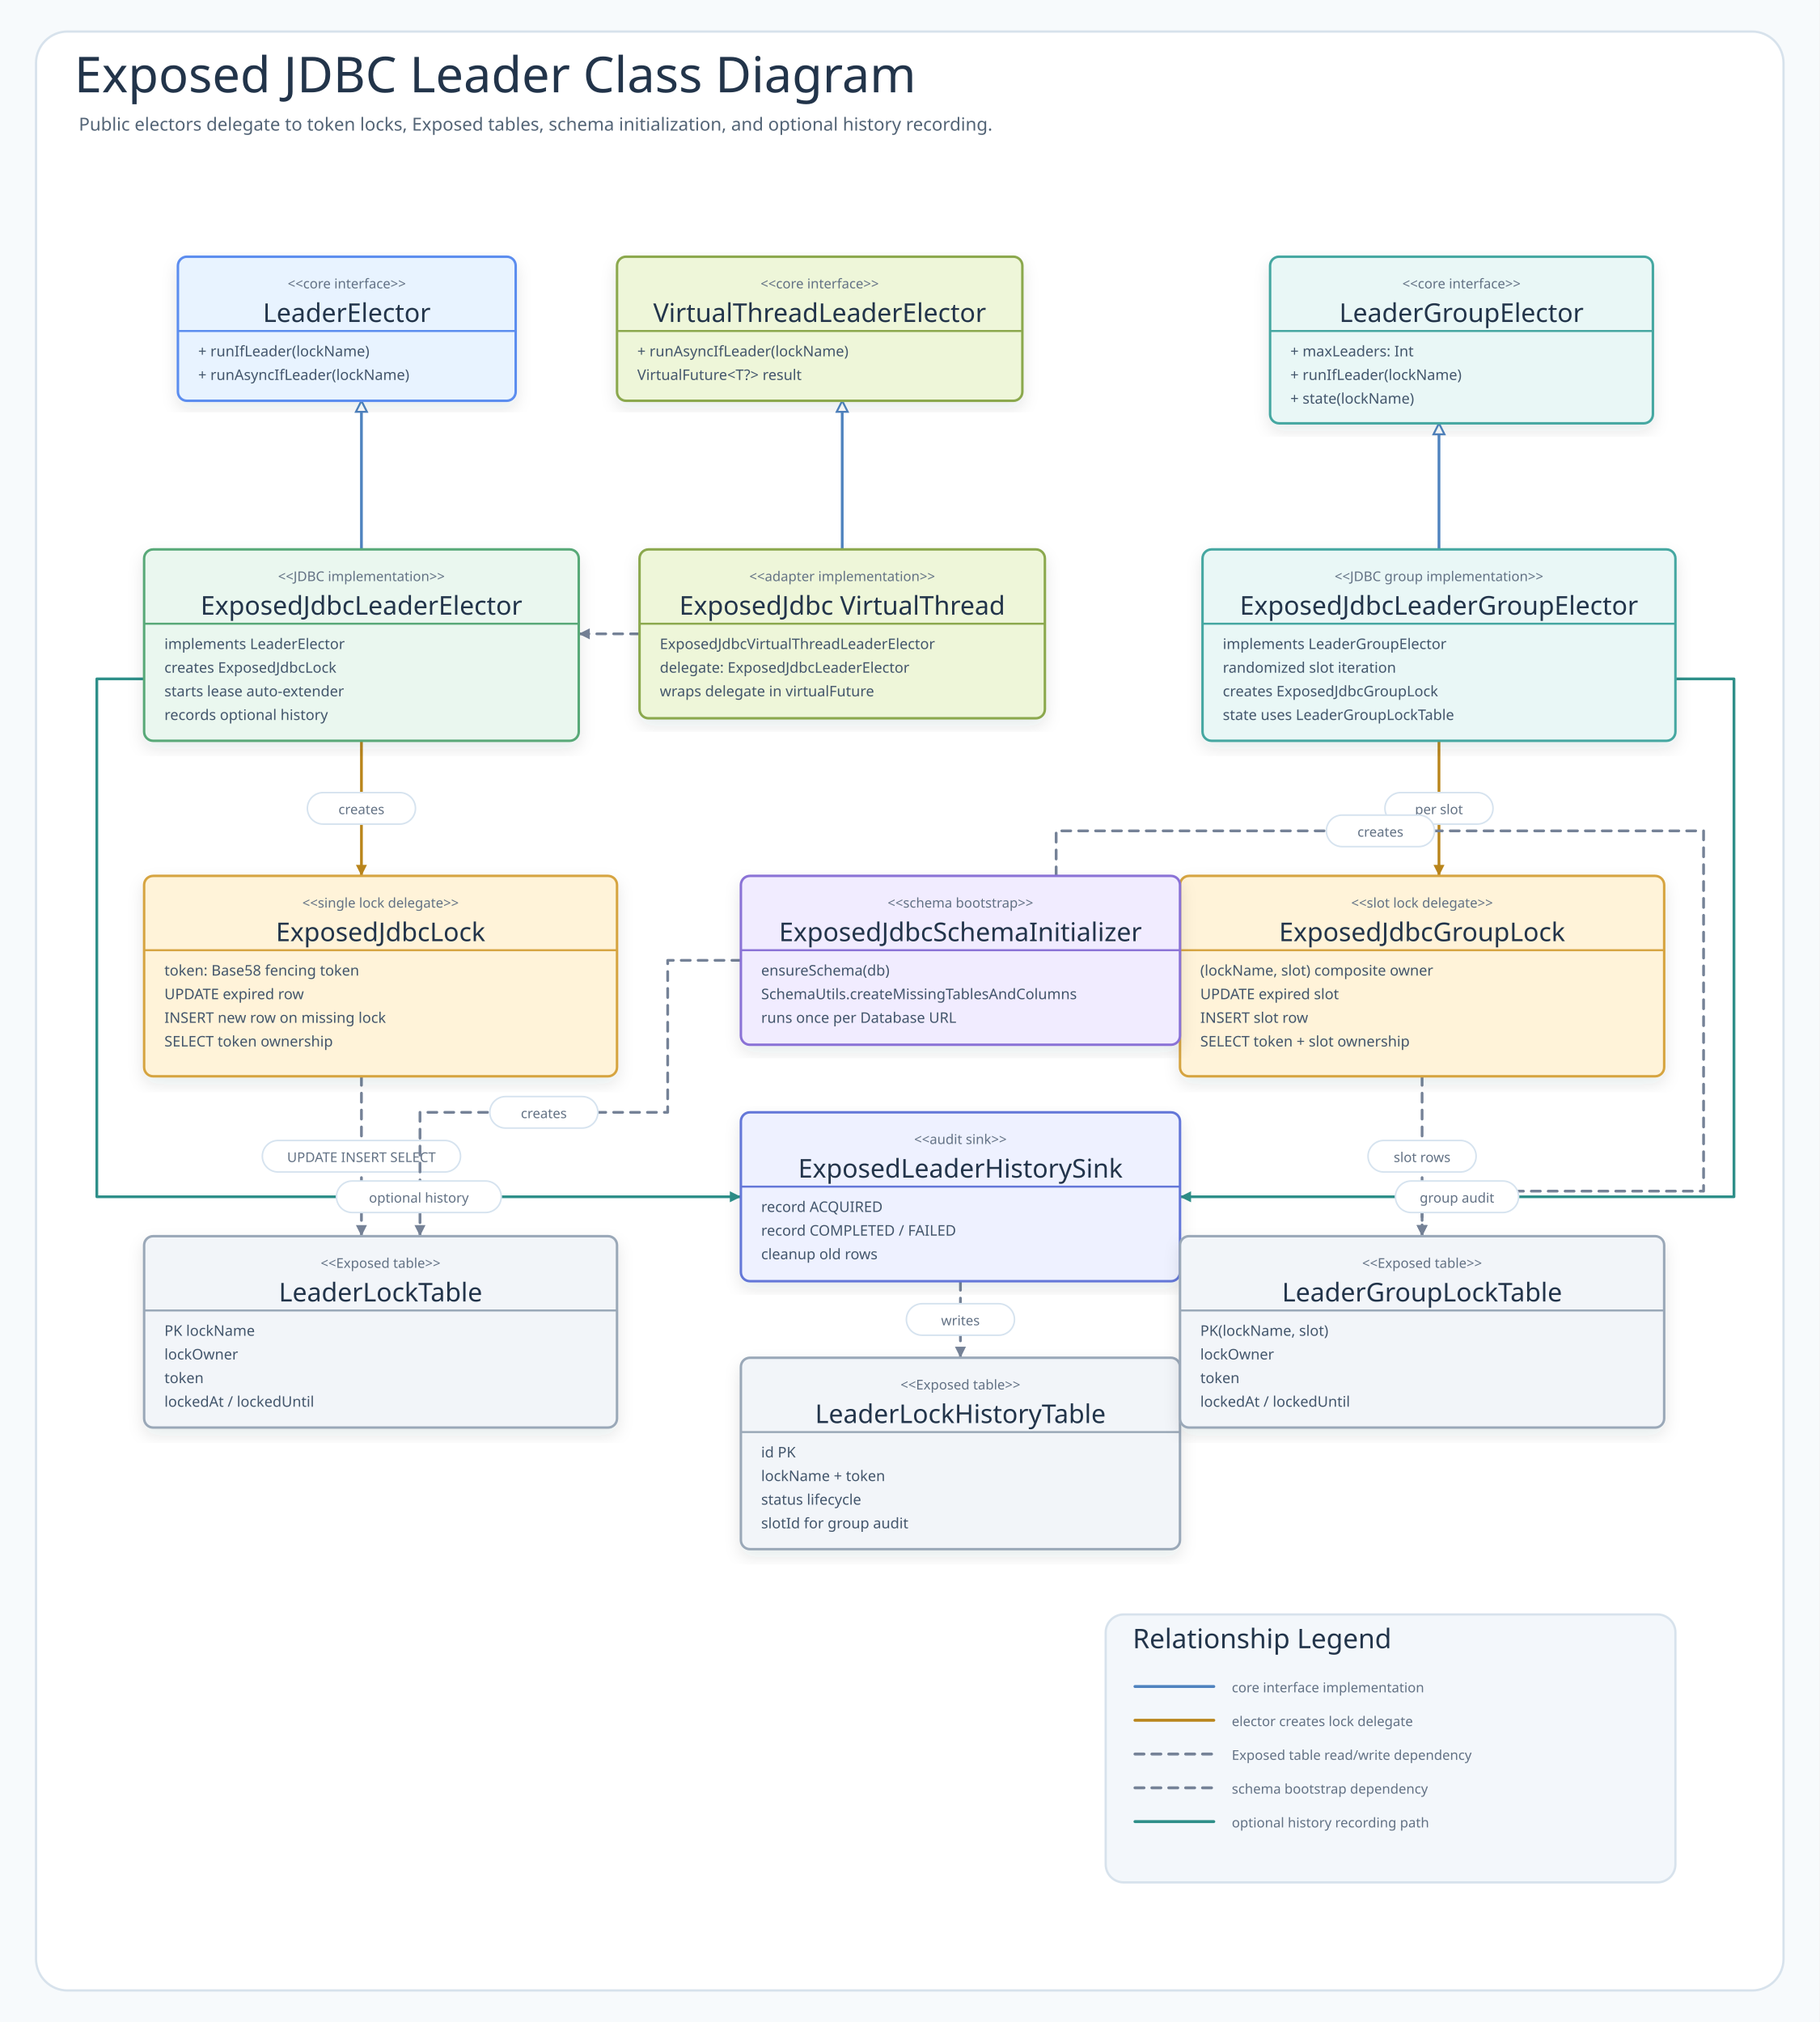
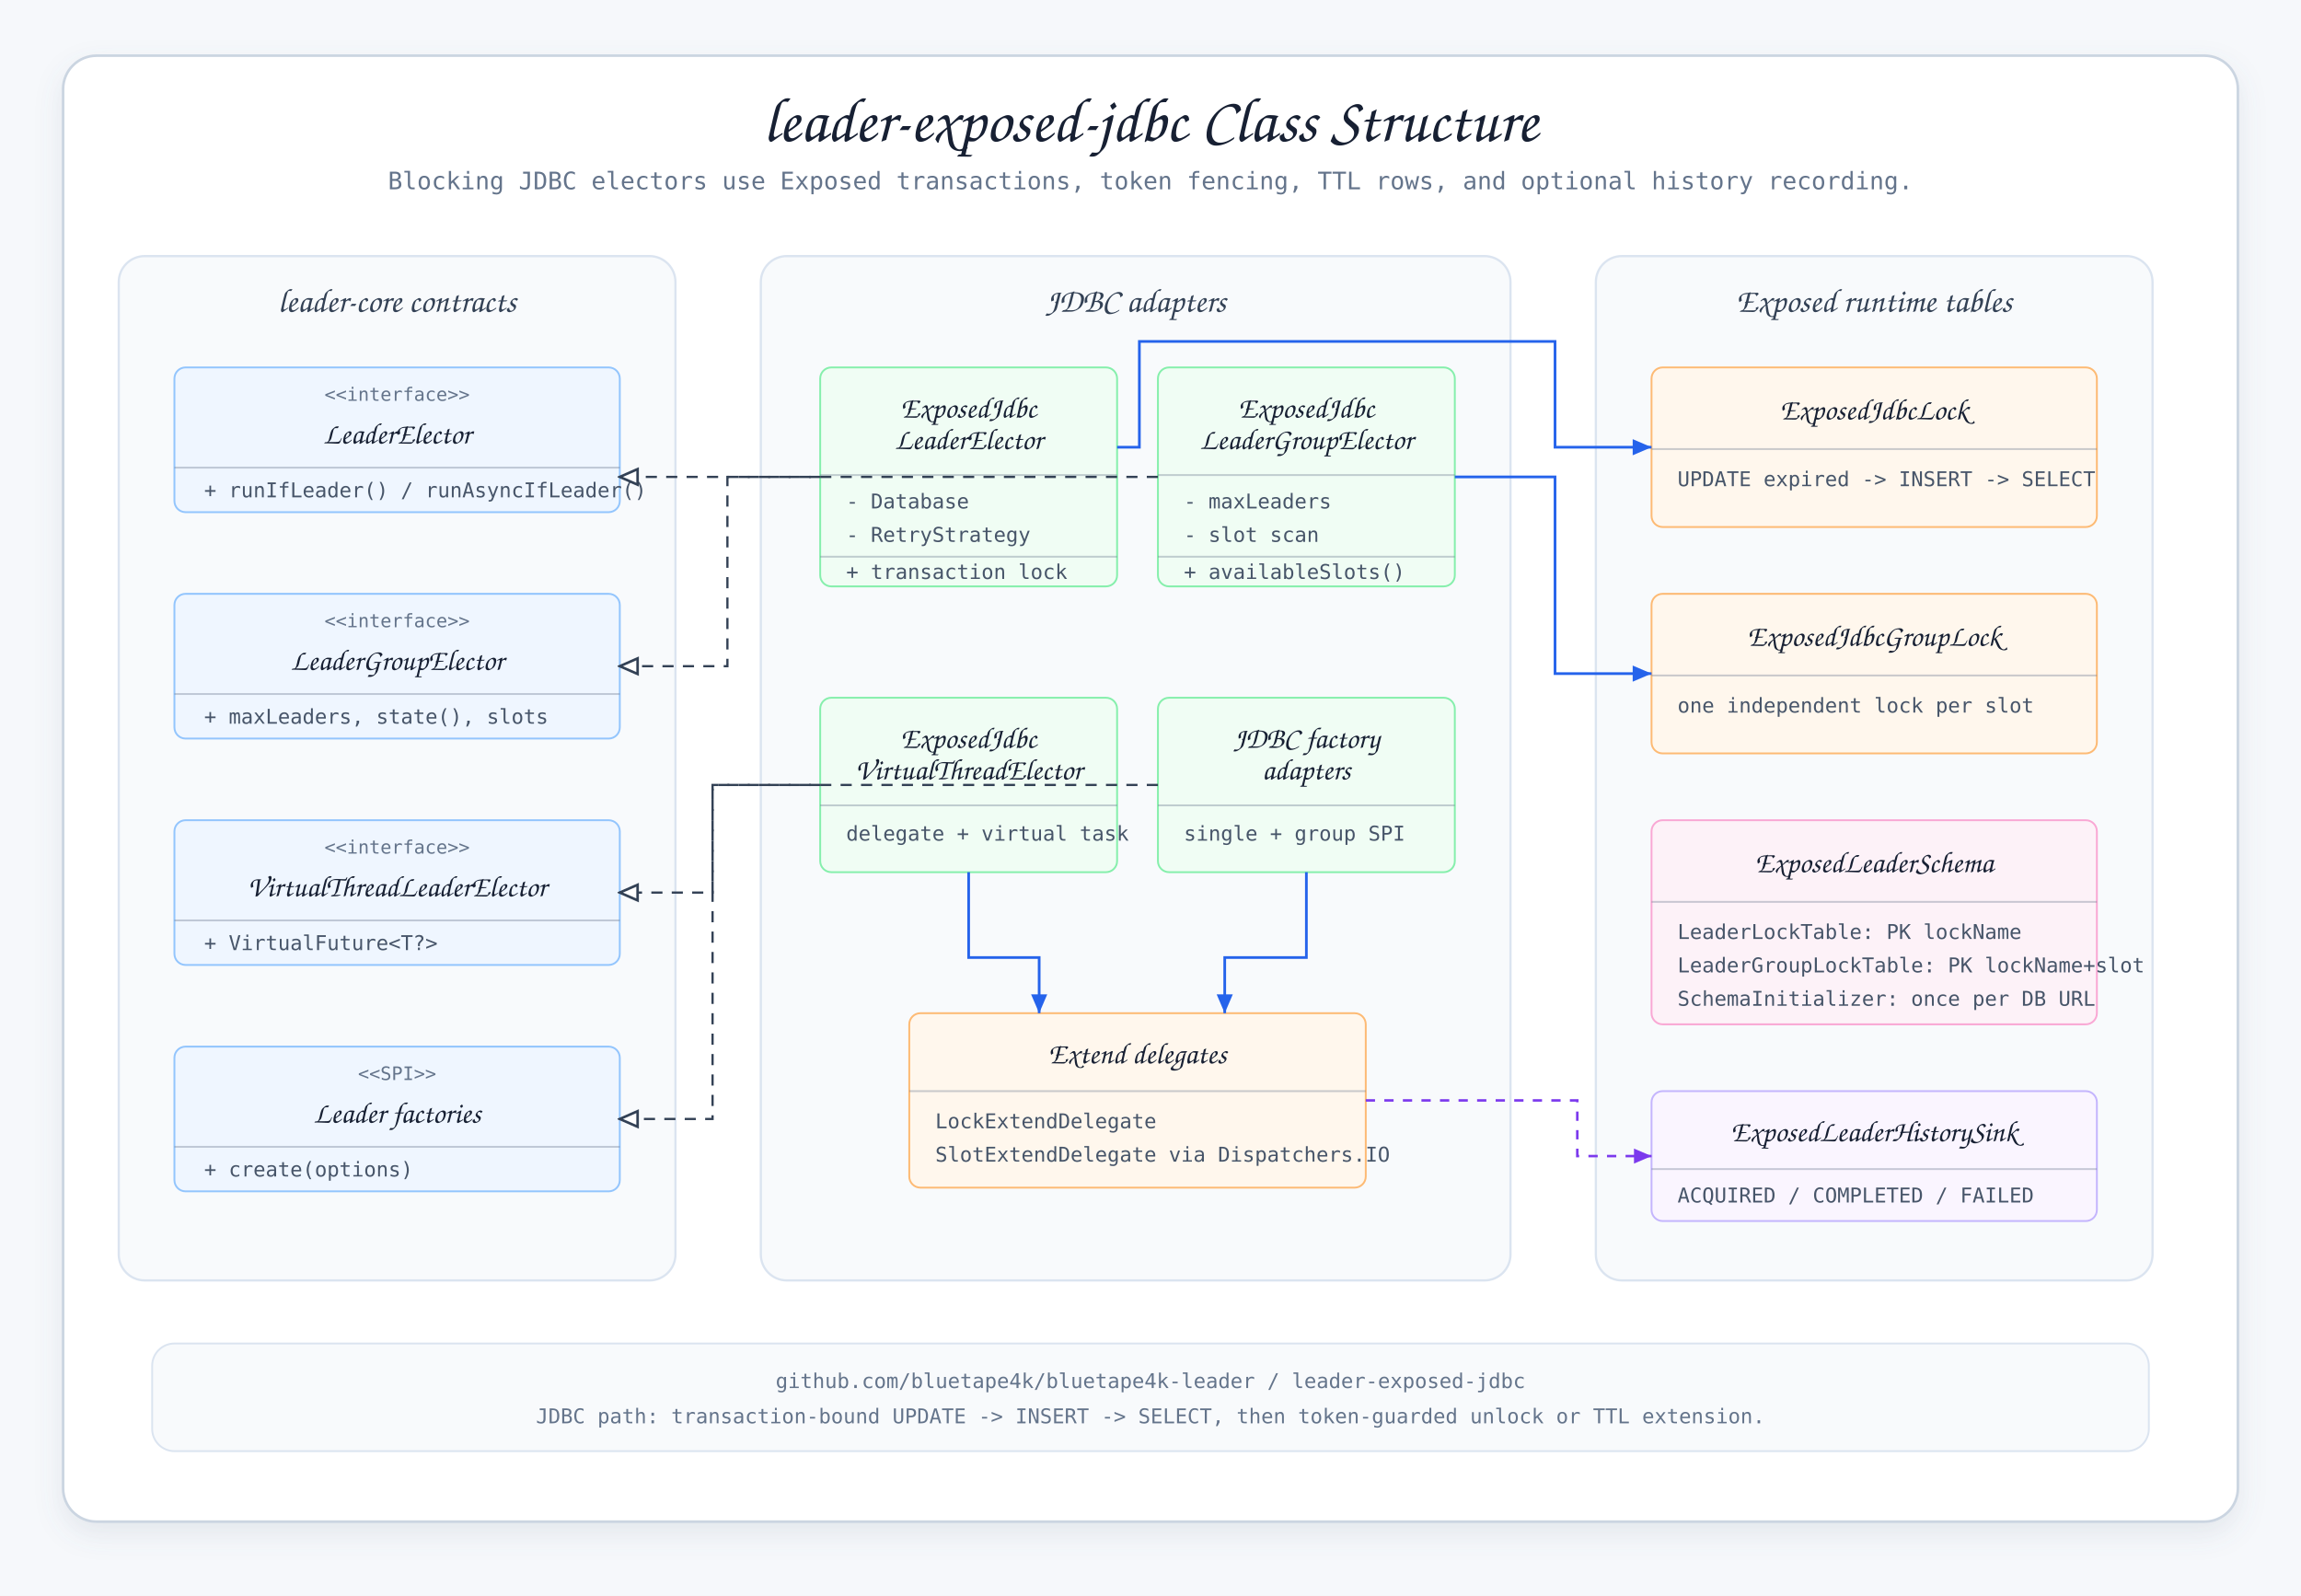
- <svg xmlns="http://www.w3.org/2000/svg" width="1616" height="1796" viewBox="0 0 1616 1796" role="img" aria-labelledby="title desc" data-intent="Help module readers understand how the JDBC implementation maps core leader contracts to Exposed-based lock classes and tables: single leader uses one token row, group leader uses slot rows, virtual-thread support delegates to the blocking elector, and history recording writes best-effort audit rows." data-evidence="kind=class; best-practice=class-diagram-style-v3; rejected-patterns=relationship-heavy-grid,card-penetrating-connector,inheritance-arrow-not-on-parent" data-source-read="leader-exposed-jdbc/README.md; leader-exposed-jdbc/src/main/kotlin/io/bluetape4k/leader/exposed/jdbc/ExposedJdbcLeaderElector.kt; ExposedJdbcLeaderGroupElector.kt; ExposedJdbcVirtualThreadLeaderElector.kt; lock/ExposedJdbcLock.kt; lock/ExposedJdbcGroupLock.kt; lock/ExposedJdbcSchemaInitializer.kt; leader-exposed-core/src/main/kotlin/io/bluetape4k/leader/exposed/tables/LeaderLockTable.kt; LeaderGroupLockTable.kt; LeaderLockHistoryTable.kt">
+ <svg xmlns="http://www.w3.org/2000/svg" width="1240" height="860" viewBox="0 0 1240 860" role="img" aria-labelledby="title desc">
  <defs>
-     <filter id="shadow" x="-8%" y="-8%" width="116%" height="116%">
-       <feDropShadow dx="0" dy="6" stdDeviation="7" flood-color="#203040" flood-opacity="0.10" />
+     <filter id="shadow" x="-12%" y="-16%" width="124%" height="140%">
+       <feDropShadow dx="0" dy="6" stdDeviation="7" flood-color="#64748b" flood-opacity="0.13" />
    </filter>
-     <marker id="arrow-call" markerWidth="5" markerHeight="5" refX="4.5" refY="2.5" orient="auto" markerUnits="strokeWidth">
-       <path d="M 0.5 0.5 L 4.5 2.5 L 0.5 4.5 Z" fill="#4F83BF" />
+     <marker id="arrowBlue" markerWidth="9" markerHeight="8" refX="8" refY="4" orient="auto" markerUnits="strokeWidth">
+       <path d="M 1 1 L 8 4 L 1 7 Z" fill="#2563eb" />
    </marker>
-     <marker id="arrow-success" markerWidth="5" markerHeight="5" refX="4.5" refY="2.5" orient="auto" markerUnits="strokeWidth">
-       <path d="M 0.5 0.5 L 4.5 2.5 L 0.5 4.5 Z" fill="#3E9868" />
+     <marker id="arrowGreen" markerWidth="9" markerHeight="8" refX="8" refY="4" orient="auto" markerUnits="strokeWidth">
+       <path d="M 1 1 L 8 4 L 1 7 Z" fill="#16a34a" />
    </marker>
-     <marker id="arrow-skip" markerWidth="5" markerHeight="5" refX="4.5" refY="2.5" orient="auto" markerUnits="strokeWidth">
-       <path d="M 0.5 0.5 L 4.5 2.5 L 0.5 4.5 Z" fill="#C94D68" />
+     <marker id="arrowPurple" markerWidth="9" markerHeight="8" refX="8" refY="4" orient="auto" markerUnits="strokeWidth">
+       <path d="M 1 1 L 8 4 L 1 7 Z" fill="#7c3aed" />
    </marker>
-     <marker id="arrow-contention" markerWidth="5" markerHeight="5" refX="4.5" refY="2.5" orient="auto" markerUnits="strokeWidth">
-       <path d="M 0.5 0.5 L 4.5 2.5 L 0.5 4.5 Z" fill="#B9851B" />
-     </marker>
-     <marker id="arrow-release" markerWidth="5" markerHeight="5" refX="4.5" refY="2.5" orient="auto" markerUnits="strokeWidth">
-       <path d="M 0.5 0.5 L 4.5 2.5 L 0.5 4.5 Z" fill="#755BC6" />
-     </marker>
-     <marker id="arrow-retry" markerWidth="5" markerHeight="5" refX="4.5" refY="2.5" orient="auto" markerUnits="strokeWidth">
-       <path d="M 0.5 0.5 L 4.5 2.5 L 0.5 4.5 Z" fill="#4F63C7" />
-     </marker>
-     <marker id="arrow-dependency" markerWidth="5" markerHeight="5" refX="4.5" refY="2.5" orient="auto" markerUnits="strokeWidth">
-       <path d="M 0.5 0.5 L 4.5 2.5 L 0.5 4.5 Z" fill="#2E8F89" />
-     </marker>
-     <marker id="arrow-metric" markerWidth="5" markerHeight="5" refX="4.5" refY="2.5" orient="auto" markerUnits="strokeWidth">
-       <path d="M 0.5 0.5 L 4.5 2.5 L 0.5 4.5 Z" fill="#718A35" />
-     </marker>
-     <marker id="arrow-neutral" markerWidth="5" markerHeight="5" refX="4.5" refY="2.5" orient="auto" markerUnits="strokeWidth">
-       <path d="M 0.5 0.5 L 4.5 2.5 L 0.5 4.5 Z" fill="#758297" />
-     </marker>
-     <style>
-       .canvas{fill:#F7FAFC}
-       .frame{fill:#FFFFFF;stroke:#D7E2EC;stroke-width:2}
-       .title{font-family:"Architects Daughter";font-size:44px;fill:#22344A;font-weight:400}
-       .subtitle{font-family:"Comic Mono";font-size:16px;fill:#536476;font-weight:400}
-       .band{fill:#F3F7FB;stroke:#D7E2EC;stroke-width:2}
-       .bandTitle{font-family:"Architects Daughter";font-size:24px;fill:#22344A;font-weight:400;paint-order:stroke;stroke:#F3F7FB;stroke-width:5px;stroke-linejoin:round}
-       .card{filter:url(#shadow);stroke-width:2}
-       .cardTitle{font-family:"Architects Daughter";font-size:23px;fill:#22344A;font-weight:400}
-       .detail{font-family:"Comic Mono";font-size:13px;fill:#42556B;font-weight:400}
-       .small{font-family:"Comic Mono";font-size:12px;fill:#627184;font-weight:400}
-       .route{fill:none;stroke-width:2.45;stroke-linejoin:round;stroke-linecap:round}
-       .seq{fill:none;stroke-width:3;stroke-linecap:round}
-       .seqReturn{fill:none;stroke-width:2.7;stroke-linecap:round;stroke-dasharray:8 7}
-       .lifeline{stroke:#A7B4C3;stroke-width:1.8;stroke-dasharray:8 8}
-       .pill{fill:#FFFFFF;stroke:#D6E3EF;stroke-width:1.4}
-       .branchBox{fill:#FFFFFF;fill-opacity:.42;stroke:#D6A441;stroke-width:1.8;stroke-dasharray:8 8}
-     </style>
-   </defs>
-   <rect class="canvas" width="1616" height="1796" />
-   <rect class="frame" x="32" y="28" width="1552" height="1740" rx="28" />
-   <text class="title" x="66" y="82">Exposed JDBC Leader Class Diagram</text>
-   <text class="subtitle" x="70" y="116">Public electors delegate to token locks, Exposed tables, schema initialization, and optional history recording.</text>
-   <defs>
-     <marker id="uml-inherit-jdbcElector-leaderContract" markerWidth="5" markerHeight="5" refX="4.5" refY="2.5" orient="auto" markerUnits="strokeWidth">
-       <path d="M 0.5 0.5 L 4.5 2.5 L 0.5 4.5 Z" fill="#FFFFFF" stroke="#4F83BF" stroke-width="0.7" />
+     <marker id="hollowTri" markerWidth="10" markerHeight="9" refX="9" refY="4.5" orient="auto" markerUnits="strokeWidth">
+       <path d="M 1 1 L 9 4.5 L 1 8 Z" fill="#ffffff" stroke="#334155" stroke-width="1.15" />
    </marker>
  </defs>
-   <path class="route" data-from="jdbcElector" data-to="leaderContract" data-route-kind="inherit" d="M321 488 L321 356" stroke="#4F83BF" marker-end="url(#uml-inherit-jdbcElector-leaderContract)" />
-   <defs>
-     <marker id="uml-inherit-virtualElector-virtualContract" markerWidth="5" markerHeight="5" refX="4.5" refY="2.5" orient="auto" markerUnits="strokeWidth">
-       <path d="M 0.5 0.5 L 4.5 2.5 L 0.5 4.5 Z" fill="#FFFFFF" stroke="#4F83BF" stroke-width="0.7" />
-     </marker>
-   </defs>
-   <path class="route" data-from="virtualElector" data-to="virtualContract" data-route-kind="inherit" d="M748 488 L748 356" stroke="#4F83BF" marker-end="url(#uml-inherit-virtualElector-virtualContract)" />
-   <defs>
-     <marker id="uml-inherit-jdbcGroupElector-groupContract" markerWidth="5" markerHeight="5" refX="4.5" refY="2.5" orient="auto" markerUnits="strokeWidth">
-       <path d="M 0.5 0.5 L 4.5 2.5 L 0.5 4.5 Z" fill="#FFFFFF" stroke="#4F83BF" stroke-width="0.7" />
-     </marker>
-   </defs>
-   <path class="route" data-from="jdbcGroupElector" data-to="groupContract" data-route-kind="inherit" d="M1278 488 L1278 376" stroke="#4F83BF" marker-end="url(#uml-inherit-jdbcGroupElector-groupContract)" />
-   <path class="route" data-from="virtualElector" data-to="jdbcElector" data-route-kind="dependency" d="M568 563 L514 563" stroke="#758297" stroke-dasharray="8 7" marker-end="url(#arrow-neutral)" />
-   <path class="route" data-from="jdbcElector" data-to="jdbcLock" data-route-kind="local" d="M321 658 L321 778" stroke="#B9851B" marker-end="url(#arrow-contention)" />
-   <g>
-     <rect class="pill" x="273" y="704" width="96" height="28" rx="14" />
-     <text class="small" x="321" y="719" text-anchor="middle" dominant-baseline="middle" fill="#B9851B">creates</text>
+   <style>
+     text { font-family: "Comic Mono", monospace; fill: #263244; }
+     .title { font-family: "Architects Daughter", cursive; font-size: 34px; fill: #172033; }
+     .subtitle { font-size: 13px; fill: #64748b; }
+     .panel-label { font-family: "Architects Daughter", cursive; font-size: 18px; fill: #334155; }
+     .card-title { font-family: "Architects Daughter", cursive; font-size: 16px; fill: #172033; }
+     .stereo { font-size: 10px; fill: #64748b; }
+     .member { font-size: 11px; fill: #475569; }
+     .small { font-size: 10px; fill: #64748b; }
+     .footer { font-size: 11px; fill: #64748b; }
+     .frame { fill: #ffffff; stroke: #cbd5e1; stroke-width: 1.4; filter: url(#shadow); }
+     .panel { fill: #f8fafc; stroke: #dbe4f0; stroke-width: 1.2; }
+     .contract { fill: #eff6ff; stroke: #93c5fd; }
+     .adapter { fill: #f0fdf4; stroke: #86efac; }
+     .runtime { fill: #fff7ed; stroke: #fdba74; }
+     .table { fill: #fdf2f8; stroke: #f9a8d4; }
+     .history { fill: #faf5ff; stroke: #c4b5fd; }
+     .divider { stroke: rgba(100,116,139,0.35); stroke-width: 1; }
+     .impl { stroke: #334155; stroke-width: 1.2; fill: none; stroke-dasharray: 6 5; marker-end: url(#hollowTri); }
+     .uses { stroke: #2563eb; stroke-width: 1.45; fill: none; marker-end: url(#arrowBlue); }
+     .data { stroke: #16a34a; stroke-width: 1.45; fill: none; marker-end: url(#arrowGreen); }
+     .audit { stroke: #7c3aed; stroke-width: 1.35; fill: none; stroke-dasharray: 5 5; marker-end: url(#arrowPurple); }
+   </style>
+   <rect width="1240" height="860" fill="#f6f8fb" />
+   <rect class="frame" x="34" y="30" width="1172" height="790" rx="18" />
+   <text class="title" x="620" y="76" text-anchor="middle">leader-exposed-jdbc Class Structure</text>
+   <text class="subtitle" x="620" y="102" text-anchor="middle">Blocking JDBC electors use Exposed transactions, token fencing, TTL rows, and optional history recording.</text>
+   <rect class="panel" x="64" y="138" width="300" height="552" rx="14" />
+   <rect class="panel" x="410" y="138" width="404" height="552" rx="14" />
+   <rect class="panel" x="860" y="138" width="300" height="552" rx="14" />
+   <text class="panel-label" x="214" y="168" text-anchor="middle">leader-core contracts</text>
+   <text class="panel-label" x="612" y="168" text-anchor="middle">JDBC adapters</text>
+   <text class="panel-label" x="1010" y="168" text-anchor="middle">Exposed runtime tables</text>
+   <g id="LeaderElector" transform="translate(94 198)">
+     <rect class="contract" width="240" height="78" rx="6" />
+     <text class="stereo" x="120" y="18" text-anchor="middle">&lt;&lt;interface&gt;&gt;</text>
+     <text class="card-title" x="120" y="41" text-anchor="middle">LeaderElector</text>
+     <line class="divider" x1="0" y1="54" x2="240" y2="54" />
+     <text class="member" x="16" y="70">+ runIfLeader() / runAsyncIfLeader()</text>
  </g>
-   <path class="route" data-from="jdbcGroupElector" data-to="jdbcGroupLock" data-route-kind="local" d="M1278 658 L1278 778" stroke="#B9851B" marker-end="url(#arrow-contention)" />
-   <g>
-     <rect class="pill" x="1230" y="704" width="96" height="28" rx="14" />
-     <text class="small" x="1278" y="719" text-anchor="middle" dominant-baseline="middle" fill="#B9851B">per slot</text>
+   <g id="LeaderGroupElector" transform="translate(94 320)">
+     <rect class="contract" width="240" height="78" rx="6" />
+     <text class="stereo" x="120" y="18" text-anchor="middle">&lt;&lt;interface&gt;&gt;</text>
+     <text class="card-title" x="120" y="41" text-anchor="middle">LeaderGroupElector</text>
+     <line class="divider" x1="0" y1="54" x2="240" y2="54" />
+     <text class="member" x="16" y="70">+ maxLeaders, state(), slots</text>
  </g>
-   <path class="route" data-from="jdbcLock" data-to="lockTable" data-route-kind="uses" d="M321 956 L321 1098" stroke="#758297" stroke-dasharray="8 7" marker-end="url(#arrow-neutral)" />
-   <g>
-     <rect class="pill" x="233" y="1013" width="176" height="28" rx="14" />
-     <text class="small" x="321" y="1028" text-anchor="middle" dominant-baseline="middle" fill="#758297">UPDATE INSERT SELECT</text>
+   <g id="VirtualThread" transform="translate(94 442)">
+     <rect class="contract" width="240" height="78" rx="6" />
+     <text class="stereo" x="120" y="18" text-anchor="middle">&lt;&lt;interface&gt;&gt;</text>
+     <text class="card-title" x="120" y="41" text-anchor="middle">VirtualThreadLeaderElector</text>
+     <line class="divider" x1="0" y1="54" x2="240" y2="54" />
+     <text class="member" x="16" y="70">+ VirtualFuture&lt;T?&gt;</text>
  </g>
-   <path class="route" data-from="jdbcGroupLock" data-to="groupTable" data-route-kind="uses" d="M1263 956 L1263 1098" stroke="#758297" stroke-dasharray="8 7" marker-end="url(#arrow-neutral)" />
-   <g>
-     <rect class="pill" x="1215" y="1013" width="96" height="28" rx="14" />
-     <text class="small" x="1263" y="1028" text-anchor="middle" dominant-baseline="middle" fill="#758297">slot rows</text>
+   <g id="Factories" transform="translate(94 564)">
+     <rect class="contract" width="240" height="78" rx="6" />
+     <text class="stereo" x="120" y="18" text-anchor="middle">&lt;&lt;SPI&gt;&gt;</text>
+     <text class="card-title" x="120" y="41" text-anchor="middle">Leader factories</text>
+     <line class="divider" x1="0" y1="54" x2="240" y2="54" />
+     <text class="member" x="16" y="70">+ create(options)</text>
  </g>
-   <path class="route" data-from="schemaInit" data-to="lockTable" data-route-kind="dependency" d="M658 853 L593 853 L593 988 L373 988 L373 1098" stroke="#758297" stroke-dasharray="8 7" marker-end="url(#arrow-neutral)" />
-   <g>
-     <rect class="pill" x="435" y="974" width="96" height="28" rx="14" />
-     <text class="small" x="483" y="989" text-anchor="middle" dominant-baseline="middle" fill="#758297">creates</text>
+   <g id="JdbcSingle" transform="translate(442 198)">
+     <rect class="adapter" width="160" height="118" rx="6" />
+     <text class="card-title" x="80" y="27" text-anchor="middle">ExposedJdbc</text>
+     <text class="card-title" x="80" y="44" text-anchor="middle">LeaderElector</text>
+     <line class="divider" x1="0" y1="58" x2="160" y2="58" />
+     <text class="member" x="14" y="76">- Database</text>
+     <text class="member" x="14" y="94">- RetryStrategy</text>
+     <line class="divider" x1="0" y1="102" x2="160" y2="102" />
+     <text class="member" x="14" y="114">+ transaction lock</text>
  </g>
-   <path class="route" data-from="schemaInit" data-to="groupTable" data-route-kind="dependency" d="M938 778 L938 738 L1513 738 L1513 1058 L1263 1058 L1263 1098" stroke="#758297" stroke-dasharray="8 7" marker-end="url(#arrow-neutral)" />
-   <g>
-     <rect class="pill" x="1178" y="724" width="96" height="28" rx="14" />
-     <text class="small" x="1226" y="739" text-anchor="middle" dominant-baseline="middle" fill="#758297">creates</text>
+   <g id="JdbcGroup" transform="translate(624 198)">
+     <rect class="adapter" width="160" height="118" rx="6" />
+     <text class="card-title" x="80" y="27" text-anchor="middle">ExposedJdbc</text>
+     <text class="card-title" x="80" y="44" text-anchor="middle">LeaderGroupElector</text>
+     <line class="divider" x1="0" y1="58" x2="160" y2="58" />
+     <text class="member" x="14" y="76">- maxLeaders</text>
+     <text class="member" x="14" y="94">- slot scan</text>
+     <line class="divider" x1="0" y1="102" x2="160" y2="102" />
+     <text class="member" x="14" y="114">+ availableSlots()</text>
  </g>
-   <path class="route" data-from="jdbcElector" data-to="historySink" data-route-kind="event" d="M128 603 L86 603 L86 1063 L658 1063" stroke="#2E8F89" marker-end="url(#arrow-dependency)" />
-   <g>
-     <rect class="pill" x="298.8" y="1049" width="146.4" height="28" rx="14" />
-     <text class="small" x="372" y="1064" text-anchor="middle" dominant-baseline="middle" fill="#2E8F89">optional history</text>
+   <g id="JdbcVirtual" transform="translate(442 376)">
+     <rect class="adapter" width="160" height="94" rx="6" />
+     <text class="card-title" x="80" y="27" text-anchor="middle">ExposedJdbc</text>
+     <text class="card-title" x="80" y="44" text-anchor="middle">VirtualThreadElector</text>
+     <line class="divider" x1="0" y1="58" x2="160" y2="58" />
+     <text class="member" x="14" y="77">delegate + virtual task</text>
  </g>
-   <path class="route" data-from="jdbcGroupElector" data-to="historySink" data-route-kind="event" d="M1488 603 L1540 603 L1540 1063 L1048 1063" stroke="#2E8F89" marker-end="url(#arrow-dependency)" />
-   <g>
-     <rect class="pill" x="1239.3" y="1049" width="109.4" height="28" rx="14" />
-     <text class="small" x="1294" y="1064" text-anchor="middle" dominant-baseline="middle" fill="#2E8F89">group audit</text>
+   <g id="JdbcFactories" transform="translate(624 376)">
+     <rect class="adapter" width="160" height="94" rx="6" />
+     <text class="card-title" x="80" y="27" text-anchor="middle">JDBC factory</text>
+     <text class="card-title" x="80" y="44" text-anchor="middle">adapters</text>
+     <line class="divider" x1="0" y1="58" x2="160" y2="58" />
+     <text class="member" x="14" y="77">single + group SPI</text>
  </g>
-   <path class="route" data-from="historySink" data-to="historyTable" data-route-kind="uses" d="M853 1138 L853 1206" stroke="#758297" stroke-dasharray="8 7" marker-end="url(#arrow-neutral)" />
-   <g>
-     <rect class="pill" x="805" y="1158" width="96" height="28" rx="14" />
-     <text class="small" x="853" y="1173" text-anchor="middle" dominant-baseline="middle" fill="#758297">writes</text>
+   <g id="JdbcDelegates" transform="translate(490 546)">
+     <rect class="runtime" width="246" height="94" rx="6" />
+     <text class="card-title" x="123" y="27" text-anchor="middle">Extend delegates</text>
+     <line class="divider" x1="0" y1="42" x2="246" y2="42" />
+     <text class="member" x="14" y="62">LockExtendDelegate</text>
+     <text class="member" x="14" y="80">SlotExtendDelegate via Dispatchers.IO</text>
  </g>
-   <g id="class-leaderContract">
-     <rect x="158" y="228" width="300" height="128" rx="8" fill="#E8F3FF" stroke="#5B8DEF" stroke-width="2.2" filter="url(#shadow)" />
-     <line x1="158" y1="294" x2="458" y2="294" stroke="#5B8DEF" stroke-width="1.8" />
-     <text class="small" x="308" y="252" text-anchor="middle" dominant-baseline="middle">&lt;&lt;core interface&gt;&gt;</text>
-     <text class="cardTitle" x="308" y="278" text-anchor="middle" dominant-baseline="middle">LeaderElector</text>
-     <text class="detail" x="176" y="312" dominant-baseline="middle">+ runIfLeader(lockName)</text>
-     <text class="detail" x="176" y="333" dominant-baseline="middle">+ runAsyncIfLeader(lockName)</text>
+   <g id="JdbcLock" transform="translate(890 198)">
+     <rect class="runtime" width="240" height="86" rx="6" />
+     <text class="card-title" x="120" y="28" text-anchor="middle">ExposedJdbcLock</text>
+     <line class="divider" x1="0" y1="44" x2="240" y2="44" />
+     <text class="member" x="14" y="64">UPDATE expired -&gt; INSERT -&gt; SELECT</text>
  </g>
-   <g id="class-virtualContract">
-     <rect x="548" y="228" width="360" height="128" rx="8" fill="#EEF6D9" stroke="#8BA84D" stroke-width="2.2" filter="url(#shadow)" />
-     <line x1="548" y1="294" x2="908" y2="294" stroke="#8BA84D" stroke-width="1.8" />
-     <text class="small" x="728" y="252" text-anchor="middle" dominant-baseline="middle">&lt;&lt;core interface&gt;&gt;</text>
-     <text class="cardTitle" x="728" y="278" text-anchor="middle" dominant-baseline="middle">VirtualThreadLeaderElector</text>
-     <text class="detail" x="566" y="312" dominant-baseline="middle">+ runAsyncIfLeader(lockName)</text>
-     <text class="detail" x="566" y="333" dominant-baseline="middle">VirtualFuture&lt;T?&gt; result</text>
+   <g id="JdbcGroupLock" transform="translate(890 320)">
+     <rect class="runtime" width="240" height="86" rx="6" />
+     <text class="card-title" x="120" y="28" text-anchor="middle">ExposedJdbcGroupLock</text>
+     <line class="divider" x1="0" y1="44" x2="240" y2="44" />
+     <text class="member" x="14" y="64">one independent lock per slot</text>
  </g>
-   <g id="class-groupContract">
-     <rect x="1128" y="228" width="340" height="148" rx="8" fill="#E9F7F6" stroke="#45A7A1" stroke-width="2.2" filter="url(#shadow)" />
-     <line x1="1128" y1="294" x2="1468" y2="294" stroke="#45A7A1" stroke-width="1.8" />
-     <text class="small" x="1298" y="252" text-anchor="middle" dominant-baseline="middle">&lt;&lt;core interface&gt;&gt;</text>
-     <text class="cardTitle" x="1298" y="278" text-anchor="middle" dominant-baseline="middle">LeaderGroupElector</text>
-     <text class="detail" x="1146" y="312" dominant-baseline="middle">+ maxLeaders: Int</text>
-     <text class="detail" x="1146" y="333" dominant-baseline="middle">+ runIfLeader(lockName)</text>
-     <text class="detail" x="1146" y="354" dominant-baseline="middle">+ state(lockName)</text>
+   <g id="JdbcTables" transform="translate(890 442)">
+     <rect class="table" width="240" height="110" rx="6" />
+     <text class="card-title" x="120" y="28" text-anchor="middle">ExposedLeaderSchema</text>
+     <line class="divider" x1="0" y1="44" x2="240" y2="44" />
+     <text class="member" x="14" y="64">LeaderLockTable: PK lockName</text>
+     <text class="member" x="14" y="82">LeaderGroupLockTable: PK lockName+slot</text>
+     <text class="member" x="14" y="100">SchemaInitializer: once per DB URL</text>
  </g>
-   <g id="class-jdbcElector">
-     <rect x="128" y="488" width="386" height="170" rx="8" fill="#EAF7EF" stroke="#58A978" stroke-width="2.2" filter="url(#shadow)" />
-     <line x1="128" y1="554" x2="514" y2="554" stroke="#58A978" stroke-width="1.8" />
-     <text class="small" x="321" y="512" text-anchor="middle" dominant-baseline="middle">&lt;&lt;JDBC implementation&gt;&gt;</text>
-     <text class="cardTitle" x="321" y="538" text-anchor="middle" dominant-baseline="middle">ExposedJdbcLeaderElector</text>
-     <text class="detail" x="146" y="572" dominant-baseline="middle">implements LeaderElector</text>
-     <text class="detail" x="146" y="593" dominant-baseline="middle">creates ExposedJdbcLock</text>
-     <text class="detail" x="146" y="614" dominant-baseline="middle">starts lease auto-extender</text>
-     <text class="detail" x="146" y="635" dominant-baseline="middle">records optional history</text>
+   <g id="JdbcHistory" transform="translate(890 588)">
+     <rect class="history" width="240" height="70" rx="6" />
+     <text class="card-title" x="120" y="27" text-anchor="middle">ExposedLeaderHistorySink</text>
+     <line class="divider" x1="0" y1="42" x2="240" y2="42" />
+     <text class="member" x="14" y="60">ACQUIRED / COMPLETED / FAILED</text>
  </g>
-   <g id="class-virtualElector">
-     <rect x="568" y="488" width="360" height="150" rx="8" fill="#EEF6D9" stroke="#8BA84D" stroke-width="2.2" filter="url(#shadow)" />
-     <line x1="568" y1="554" x2="928" y2="554" stroke="#8BA84D" stroke-width="1.8" />
-     <text class="small" x="748" y="512" text-anchor="middle" dominant-baseline="middle">&lt;&lt;adapter implementation&gt;&gt;</text>
-     <text class="cardTitle" x="748" y="538" text-anchor="middle" dominant-baseline="middle">ExposedJdbc VirtualThread</text>
-     <text class="detail" x="586" y="572" dominant-baseline="middle">ExposedJdbcVirtualThreadLeaderElector</text>
-     <text class="detail" x="586" y="593" dominant-baseline="middle">delegate: ExposedJdbcLeaderElector</text>
-     <text class="detail" x="586" y="614" dominant-baseline="middle">wraps delegate in virtualFuture</text>
-   </g>
-   <g id="class-jdbcGroupElector">
-     <rect x="1068" y="488" width="420" height="170" rx="8" fill="#E9F7F6" stroke="#45A7A1" stroke-width="2.2" filter="url(#shadow)" />
-     <line x1="1068" y1="554" x2="1488" y2="554" stroke="#45A7A1" stroke-width="1.8" />
-     <text class="small" x="1278" y="512" text-anchor="middle" dominant-baseline="middle">&lt;&lt;JDBC group implementation&gt;&gt;</text>
-     <text class="cardTitle" x="1278" y="538" text-anchor="middle" dominant-baseline="middle">ExposedJdbcLeaderGroupElector</text>
-     <text class="detail" x="1086" y="572" dominant-baseline="middle">implements LeaderGroupElector</text>
-     <text class="detail" x="1086" y="593" dominant-baseline="middle">randomized slot iteration</text>
-     <text class="detail" x="1086" y="614" dominant-baseline="middle">creates ExposedJdbcGroupLock</text>
-     <text class="detail" x="1086" y="635" dominant-baseline="middle">state uses LeaderGroupLockTable</text>
-   </g>
-   <g id="class-jdbcLock">
-     <rect x="128" y="778" width="420" height="178" rx="8" fill="#FFF3D9" stroke="#D6A441" stroke-width="2.2" filter="url(#shadow)" />
-     <line x1="128" y1="844" x2="548" y2="844" stroke="#D6A441" stroke-width="1.8" />
-     <text class="small" x="338" y="802" text-anchor="middle" dominant-baseline="middle">&lt;&lt;single lock delegate&gt;&gt;</text>
-     <text class="cardTitle" x="338" y="828" text-anchor="middle" dominant-baseline="middle">ExposedJdbcLock</text>
-     <text class="detail" x="146" y="862" dominant-baseline="middle">token: Base58 fencing token</text>
-     <text class="detail" x="146" y="883" dominant-baseline="middle">UPDATE expired row</text>
-     <text class="detail" x="146" y="904" dominant-baseline="middle">INSERT new row on missing lock</text>
-     <text class="detail" x="146" y="925" dominant-baseline="middle">SELECT token ownership</text>
-   </g>
-   <g id="class-jdbcGroupLock">
-     <rect x="1048" y="778" width="430" height="178" rx="8" fill="#FFF3D9" stroke="#D6A441" stroke-width="2.2" filter="url(#shadow)" />
-     <line x1="1048" y1="844" x2="1478" y2="844" stroke="#D6A441" stroke-width="1.8" />
-     <text class="small" x="1263" y="802" text-anchor="middle" dominant-baseline="middle">&lt;&lt;slot lock delegate&gt;&gt;</text>
-     <text class="cardTitle" x="1263" y="828" text-anchor="middle" dominant-baseline="middle">ExposedJdbcGroupLock</text>
-     <text class="detail" x="1066" y="862" dominant-baseline="middle">(lockName, slot) composite owner</text>
-     <text class="detail" x="1066" y="883" dominant-baseline="middle">UPDATE expired slot</text>
-     <text class="detail" x="1066" y="904" dominant-baseline="middle">INSERT slot row</text>
-     <text class="detail" x="1066" y="925" dominant-baseline="middle">SELECT token + slot ownership</text>
-   </g>
-   <g id="class-schemaInit">
-     <rect x="658" y="778" width="390" height="150" rx="8" fill="#F1ECFF" stroke="#8A72D6" stroke-width="2.2" filter="url(#shadow)" />
-     <line x1="658" y1="844" x2="1048" y2="844" stroke="#8A72D6" stroke-width="1.8" />
-     <text class="small" x="853" y="802" text-anchor="middle" dominant-baseline="middle">&lt;&lt;schema bootstrap&gt;&gt;</text>
-     <text class="cardTitle" x="853" y="828" text-anchor="middle" dominant-baseline="middle">ExposedJdbcSchemaInitializer</text>
-     <text class="detail" x="676" y="862" dominant-baseline="middle">ensureSchema(db)</text>
-     <text class="detail" x="676" y="883" dominant-baseline="middle">SchemaUtils.createMissingTablesAndColumns</text>
-     <text class="detail" x="676" y="904" dominant-baseline="middle">runs once per Database URL</text>
-   </g>
-   <g id="class-historySink">
-     <rect x="658" y="988" width="390" height="150" rx="8" fill="#EEF1FF" stroke="#6477D8" stroke-width="2.2" filter="url(#shadow)" />
-     <line x1="658" y1="1054" x2="1048" y2="1054" stroke="#6477D8" stroke-width="1.8" />
-     <text class="small" x="853" y="1012" text-anchor="middle" dominant-baseline="middle">&lt;&lt;audit sink&gt;&gt;</text>
-     <text class="cardTitle" x="853" y="1038" text-anchor="middle" dominant-baseline="middle">ExposedLeaderHistorySink</text>
-     <text class="detail" x="676" y="1072" dominant-baseline="middle">record ACQUIRED</text>
-     <text class="detail" x="676" y="1093" dominant-baseline="middle">record COMPLETED / FAILED</text>
-     <text class="detail" x="676" y="1114" dominant-baseline="middle">cleanup old rows</text>
-   </g>
-   <g id="class-lockTable">
-     <rect x="128" y="1098" width="420" height="170" rx="8" fill="#F2F5F9" stroke="#9AA8B8" stroke-width="2.2" filter="url(#shadow)" />
-     <line x1="128" y1="1164" x2="548" y2="1164" stroke="#9AA8B8" stroke-width="1.8" />
-     <text class="small" x="338" y="1122" text-anchor="middle" dominant-baseline="middle">&lt;&lt;Exposed table&gt;&gt;</text>
-     <text class="cardTitle" x="338" y="1148" text-anchor="middle" dominant-baseline="middle">LeaderLockTable</text>
-     <text class="detail" x="146" y="1182" dominant-baseline="middle">PK lockName</text>
-     <text class="detail" x="146" y="1203" dominant-baseline="middle">lockOwner</text>
-     <text class="detail" x="146" y="1224" dominant-baseline="middle">token</text>
-     <text class="detail" x="146" y="1245" dominant-baseline="middle">lockedAt / lockedUntil</text>
-   </g>
-   <g id="class-historyTable">
-     <rect x="658" y="1206" width="390" height="170" rx="8" fill="#F2F5F9" stroke="#9AA8B8" stroke-width="2.2" filter="url(#shadow)" />
-     <line x1="658" y1="1272" x2="1048" y2="1272" stroke="#9AA8B8" stroke-width="1.8" />
-     <text class="small" x="853" y="1230" text-anchor="middle" dominant-baseline="middle">&lt;&lt;Exposed table&gt;&gt;</text>
-     <text class="cardTitle" x="853" y="1256" text-anchor="middle" dominant-baseline="middle">LeaderLockHistoryTable</text>
-     <text class="detail" x="676" y="1290" dominant-baseline="middle">id PK</text>
-     <text class="detail" x="676" y="1311" dominant-baseline="middle">lockName + token</text>
-     <text class="detail" x="676" y="1332" dominant-baseline="middle">status lifecycle</text>
-     <text class="detail" x="676" y="1353" dominant-baseline="middle">slotId for group audit</text>
-   </g>
-   <g id="class-groupTable">
-     <rect x="1048" y="1098" width="430" height="170" rx="8" fill="#F2F5F9" stroke="#9AA8B8" stroke-width="2.2" filter="url(#shadow)" />
-     <line x1="1048" y1="1164" x2="1478" y2="1164" stroke="#9AA8B8" stroke-width="1.8" />
-     <text class="small" x="1263" y="1122" text-anchor="middle" dominant-baseline="middle">&lt;&lt;Exposed table&gt;&gt;</text>
-     <text class="cardTitle" x="1263" y="1148" text-anchor="middle" dominant-baseline="middle">LeaderGroupLockTable</text>
-     <text class="detail" x="1066" y="1182" dominant-baseline="middle">PK(lockName, slot)</text>
-     <text class="detail" x="1066" y="1203" dominant-baseline="middle">lockOwner</text>
-     <text class="detail" x="1066" y="1224" dominant-baseline="middle">token</text>
-     <text class="detail" x="1066" y="1245" dominant-baseline="middle">lockedAt / lockedUntil</text>
-   </g>
-   <g>
-     <rect class="band" x="982" y="1434" width="506" height="238" rx="16" />
-     <text class="bandTitle" x="1006" y="1464">Relationship Legend</text>
-     <g>
-       <line x1="1008" y1="1498" x2="1078" y2="1498" stroke="#4F83BF" stroke-width="2.6" stroke-linecap="round" />
-       <text class="small" x="1094" y="1499" dominant-baseline="middle">core interface implementation</text>
-     </g>
-     <g>
-       <line x1="1008" y1="1528" x2="1078" y2="1528" stroke="#B9851B" stroke-width="2.6" stroke-linecap="round" />
-       <text class="small" x="1094" y="1529" dominant-baseline="middle">elector creates lock delegate</text>
-     </g>
-     <g>
-       <line x1="1008" y1="1558" x2="1078" y2="1558" stroke="#758297" stroke-width="2.6" stroke-linecap="round" stroke-dasharray="8 7" />
-       <text class="small" x="1094" y="1559" dominant-baseline="middle">Exposed table read/write dependency</text>
-     </g>
-     <g>
-       <line x1="1008" y1="1588" x2="1078" y2="1588" stroke="#758297" stroke-width="2.6" stroke-linecap="round" stroke-dasharray="8 7" />
-       <text class="small" x="1094" y="1589" dominant-baseline="middle">schema bootstrap dependency</text>
-     </g>
-     <g>
-       <line x1="1008" y1="1618" x2="1078" y2="1618" stroke="#2E8F89" stroke-width="2.6" stroke-linecap="round" />
-       <text class="small" x="1094" y="1619" dominant-baseline="middle">optional history recording path</text>
-     </g>
+   <path class="impl" d="M 442 257 L 364 257 L 334 257" />
+   <path class="impl" d="M 624 257 L 392 257 L 392 359 L 334 359" />
+   <path class="impl" d="M 442 423 L 384 423 L 384 481 L 334 481" />
+   <path class="impl" d="M 624 423 L 384 423 L 384 603 L 334 603" />
+   <path class="uses" d="M 602 241 L 614 241 L 614 184 L 838 184 L 838 241 L 890 241" />
+   <path class="uses" d="M 784 257 L 838 257 L 838 363 L 890 363" />
+   <path class="uses" d="M 522 470 L 522 516 L 560 516 L 560 546" />
+   <path class="uses" d="M 704 470 L 704 516 L 660 516 L 660 546" />
+   <path class="audit" d="M 736 593 L 850 593 L 850 623 L 890 623" />
+   <g transform="translate(82 724)">
+     <rect fill="#f8fafc" stroke="#dbe4f0" width="1076" height="58" rx="12" />
+     <text class="footer" x="538" y="24" text-anchor="middle">github.com/bluetape4k/bluetape4k-leader / leader-exposed-jdbc</text>
+     <text class="footer" x="538" y="43" text-anchor="middle">JDBC path: transaction-bound UPDATE -&gt; INSERT -&gt; SELECT, then token-guarded unlock or TTL extension.</text>
  </g>
</svg>
